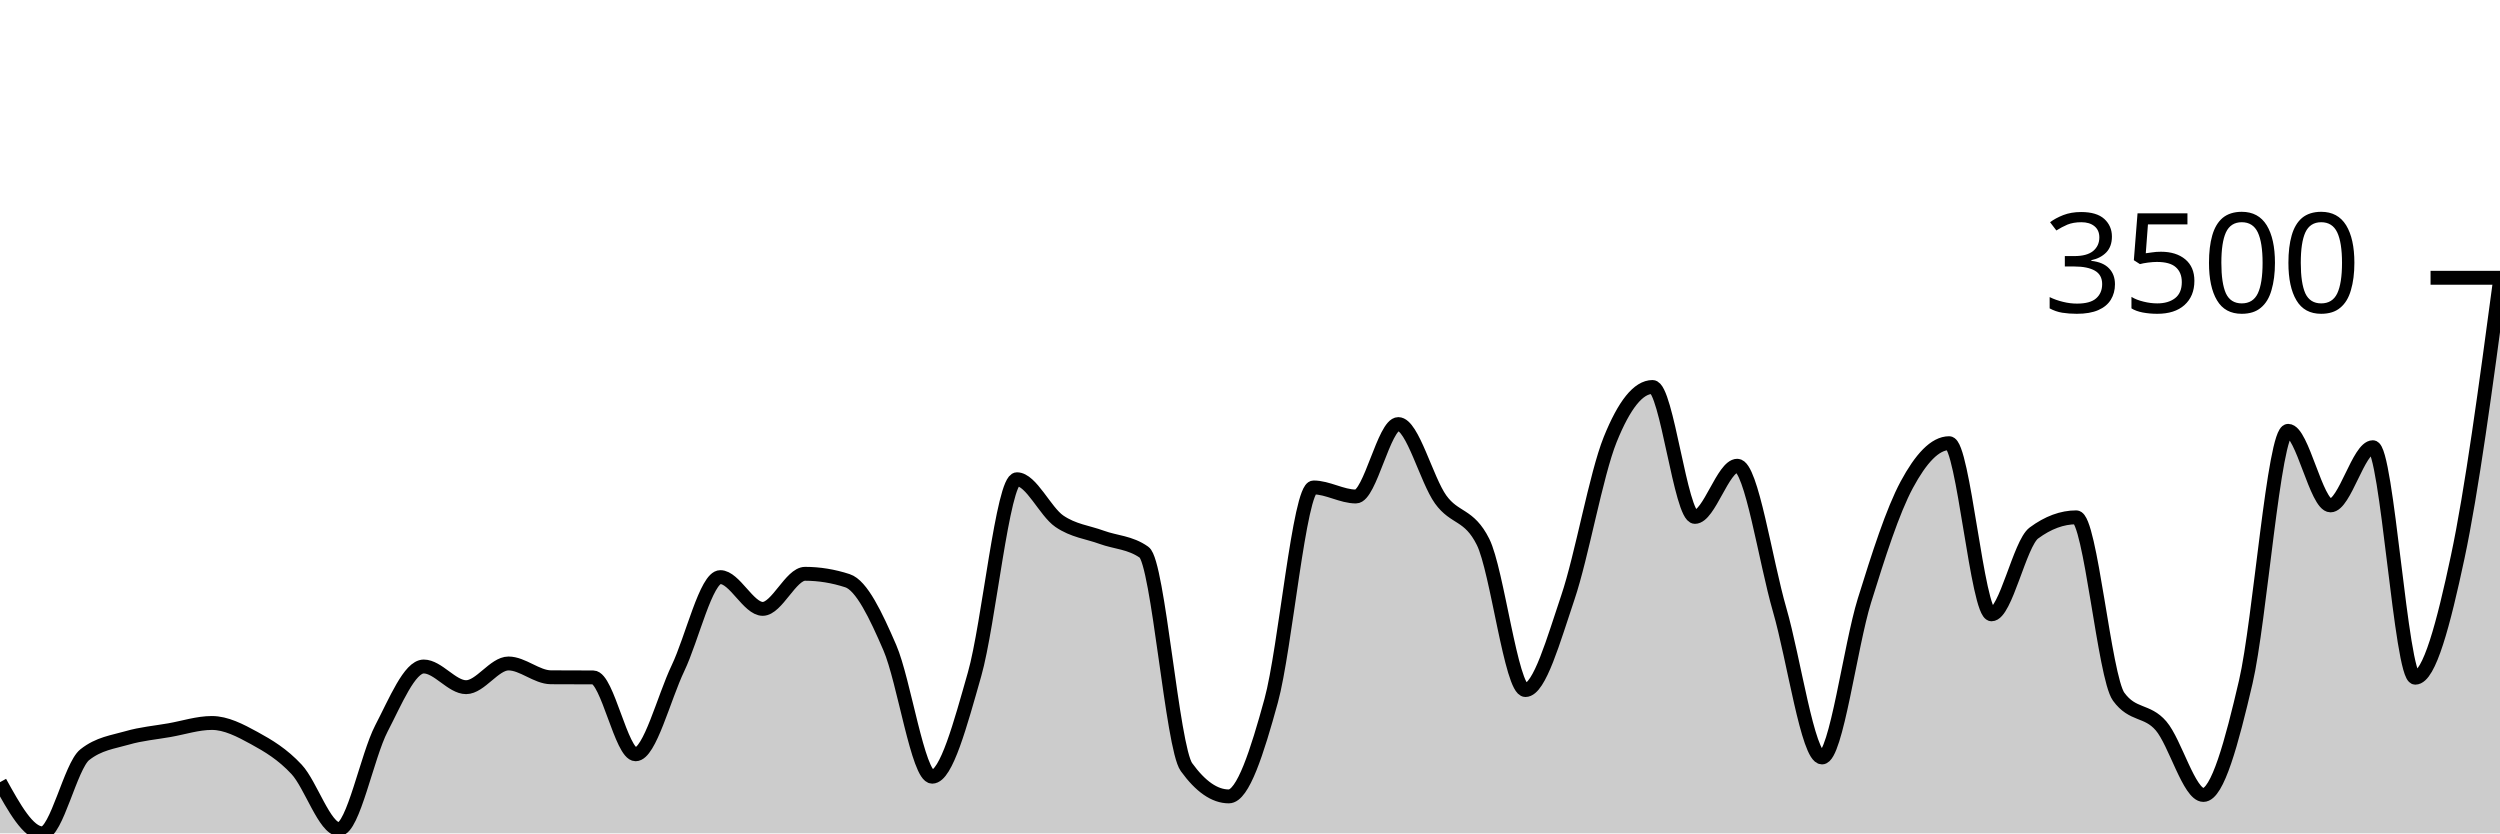
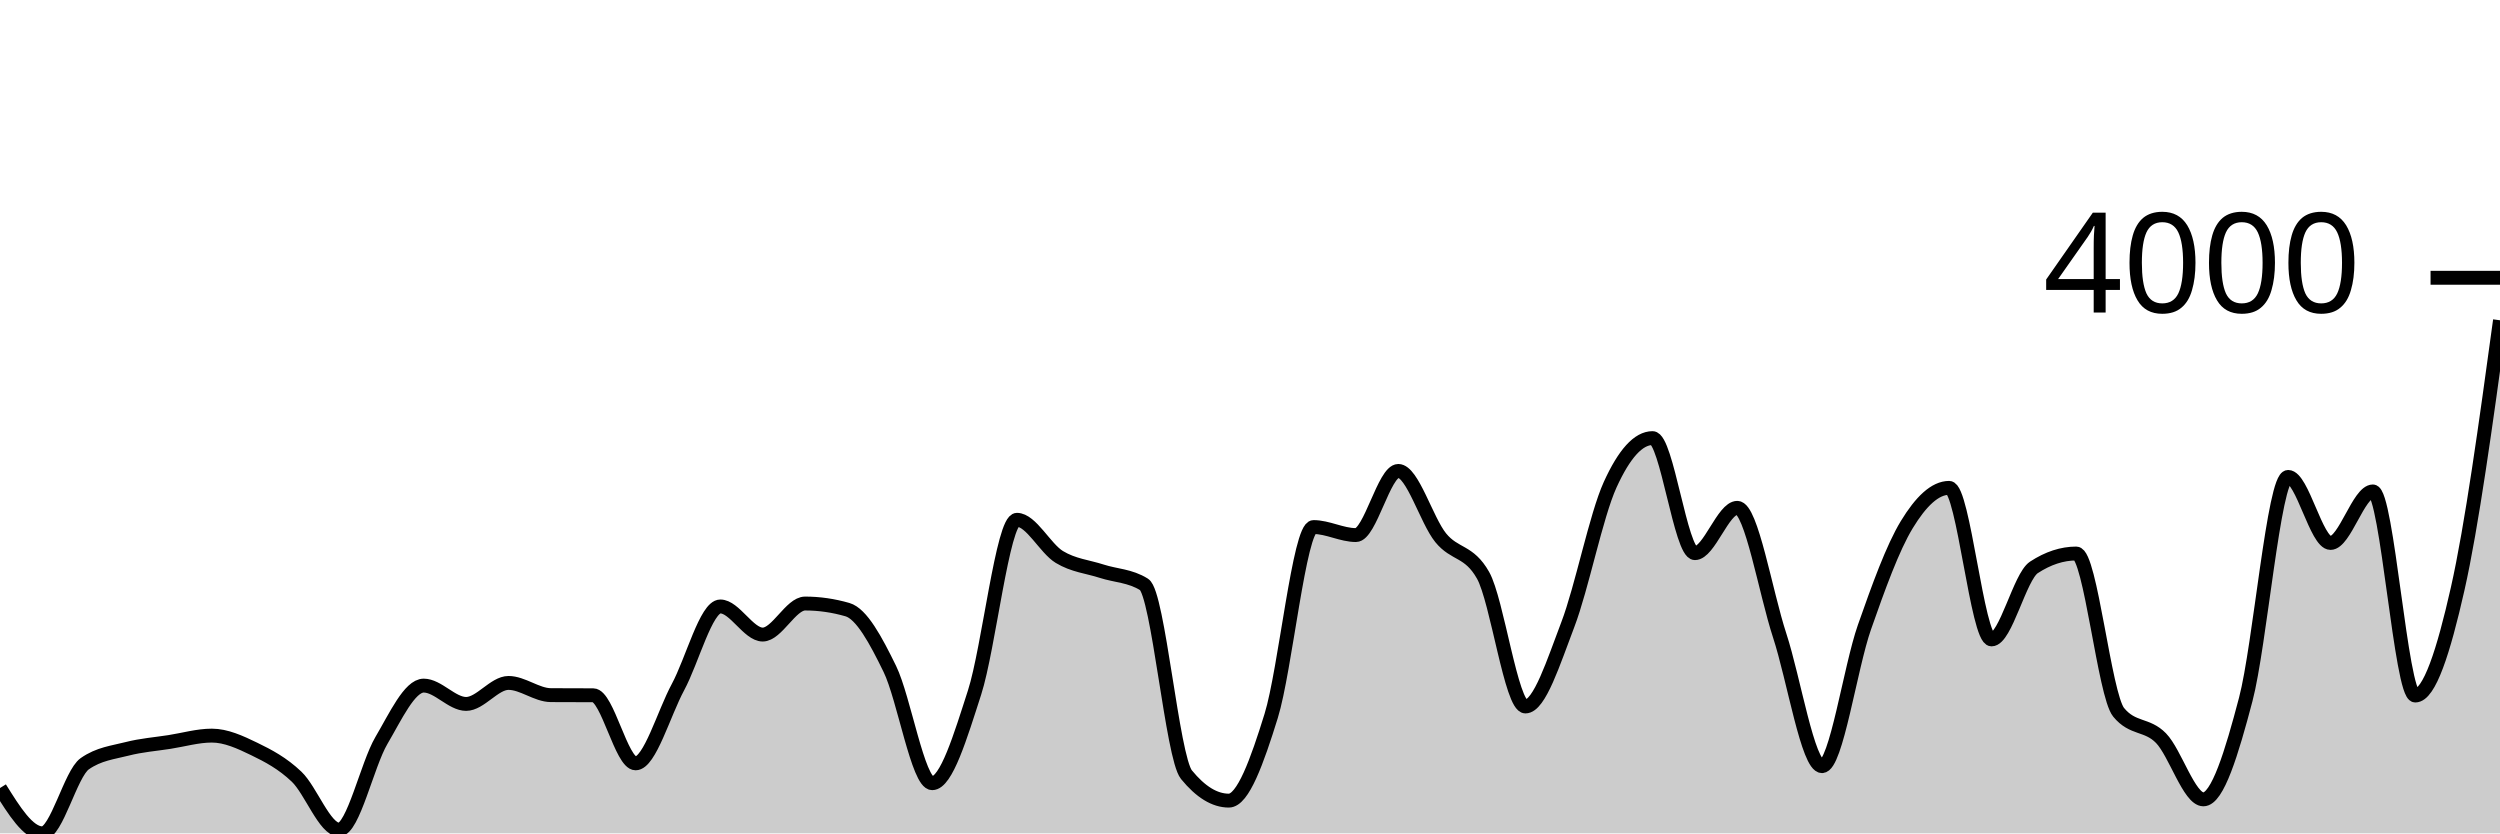
<svg xmlns="http://www.w3.org/2000/svg" viewBox="0 0 180 60">
  <g transform="translate(0,20)">
-     <path class="area" fill="rgba(0, 0, 0, 0.2)" d="M0,36.317C1.017,38.158,2.034,40,3.051,40C4.068,40,5.085,35.147,6.102,34.34C7.119,33.533,8.136,33.425,9.153,33.13C10.169,32.835,11.186,32.75,12.203,32.571C13.22,32.392,14.237,32.054,15.254,32.054C16.271,32.054,17.288,32.583,18.305,33.14C19.322,33.697,20.339,34.302,21.356,35.396C22.373,36.489,23.39,39.7,24.407,39.7C25.424,39.7,26.441,34.409,27.458,32.457C28.475,30.505,29.492,27.988,30.508,27.988C31.525,27.988,32.542,29.477,33.559,29.477C34.576,29.477,35.593,27.77,36.61,27.77C37.627,27.77,38.644,28.757,39.661,28.764C40.678,28.77,41.695,28.767,42.712,28.774C43.729,28.781,44.746,34.309,45.763,34.309C46.78,34.309,47.797,30.238,48.814,28.112C49.831,25.986,50.847,21.552,51.864,21.552C52.881,21.552,53.898,23.839,54.915,23.839C55.932,23.839,56.949,21.314,57.966,21.314C58.983,21.314,60,21.48,61.017,21.811C62.034,22.142,63.051,24.28,64.068,26.632C65.085,28.984,66.102,35.923,67.119,35.923C68.136,35.923,69.153,32.116,70.169,28.546C71.186,24.977,72.203,14.506,73.22,14.506C74.237,14.506,75.254,16.83,76.271,17.527C77.288,18.224,78.305,18.314,79.322,18.686C80.339,19.058,81.356,19.045,82.373,19.762C83.39,20.479,84.407,33.823,85.424,35.23C86.441,36.637,87.458,37.341,88.475,37.341C89.492,37.341,90.508,34.158,91.525,30.45C92.542,26.743,93.559,15.096,94.576,15.096C95.593,15.096,96.61,15.748,97.627,15.748C98.644,15.748,99.661,10.533,100.678,10.533C101.695,10.533,102.712,14.551,103.729,15.965C104.746,17.379,105.763,16.982,106.78,19.017C107.797,21.052,108.814,29.684,109.831,29.684C110.847,29.684,111.864,26.037,112.881,23.032C113.898,20.026,114.915,14.175,115.932,11.65C116.949,9.126,117.966,7.863,118.983,7.863C120,7.863,121.017,17.217,122.034,17.217C123.051,17.217,124.068,13.533,125.085,13.533C126.102,13.533,127.119,20.41,128.136,23.911C129.153,27.412,130.169,34.537,131.186,34.537C132.203,34.537,133.22,26.522,134.237,23.249C135.254,19.976,136.271,16.789,137.288,14.899C138.305,13.009,139.322,11.909,140.339,11.909C141.356,11.909,142.373,24.232,143.39,24.232C144.407,24.232,145.424,19.127,146.441,18.376C147.458,17.624,148.475,17.248,149.492,17.248C150.508,17.248,151.525,28.76,152.542,30.16C153.559,31.561,154.576,31.081,155.593,32.261C156.61,33.44,157.627,37.237,158.644,37.237C159.661,37.237,160.678,33.475,161.695,29.105C162.712,24.735,163.729,11.019,164.746,11.019C165.763,11.019,166.78,16.389,167.797,16.389C168.814,16.389,169.831,12.199,170.847,12.199C171.864,12.199,172.881,28.795,173.898,28.795C174.915,28.795,175.932,24.904,176.949,20.135C177.966,15.365,178.983,7.77,180,0.176L180,40C178.983,40,177.966,40,176.949,40C175.932,40,174.915,40,173.898,40C172.881,40,171.864,40,170.847,40C169.831,40,168.814,40,167.797,40C166.78,40,165.763,40,164.746,40C163.729,40,162.712,40,161.695,40C160.678,40,159.661,40,158.644,40C157.627,40,156.61,40,155.593,40C154.576,40,153.559,40,152.542,40C151.525,40,150.508,40,149.492,40C148.475,40,147.458,40,146.441,40C145.424,40,144.407,40,143.39,40C142.373,40,141.356,40,140.339,40C139.322,40,138.305,40,137.288,40C136.271,40,135.254,40,134.237,40C133.22,40,132.203,40,131.186,40C130.169,40,129.153,40,128.136,40C127.119,40,126.102,40,125.085,40C124.068,40,123.051,40,122.034,40C121.017,40,120,40,118.983,40C117.966,40,116.949,40,115.932,40C114.915,40,113.898,40,112.881,40C111.864,40,110.847,40,109.831,40C108.814,40,107.797,40,106.78,40C105.763,40,104.746,40,103.729,40C102.712,40,101.695,40,100.678,40C99.661,40,98.644,40,97.627,40C96.61,40,95.593,40,94.576,40C93.559,40,92.542,40,91.525,40C90.508,40,89.492,40,88.475,40C87.458,40,86.441,40,85.424,40C84.407,40,83.39,40,82.373,40C81.356,40,80.339,40,79.322,40C78.305,40,77.288,40,76.271,40C75.254,40,74.237,40,73.22,40C72.203,40,71.186,40,70.169,40C69.153,40,68.136,40,67.119,40C66.102,40,65.085,40,64.068,40C63.051,40,62.034,40,61.017,40C60,40,58.983,40,57.966,40C56.949,40,55.932,40,54.915,40C53.898,40,52.881,40,51.864,40C50.847,40,49.831,40,48.814,40C47.797,40,46.78,40,45.763,40C44.746,40,43.729,40,42.712,40C41.695,40,40.678,40,39.661,40C38.644,40,37.627,40,36.61,40C35.593,40,34.576,40,33.559,40C32.542,40,31.525,40,30.508,40C29.492,40,28.475,40,27.458,40C26.441,40,25.424,40,24.407,40C23.39,40,22.373,40,21.356,40C20.339,40,19.322,40,18.305,40C17.288,40,16.271,40,15.254,40C14.237,40,13.22,40,12.203,40C11.186,40,10.169,40,9.153,40C8.136,40,7.119,40,6.102,40C5.085,40,4.068,40,3.051,40C2.034,40,1.017,40,0,40Z" />
-     <path class="line" stroke="black" fill="none" d="M0,36.317C1.017,38.158,2.034,40,3.051,40C4.068,40,5.085,35.147,6.102,34.34C7.119,33.533,8.136,33.425,9.153,33.13C10.169,32.835,11.186,32.75,12.203,32.571C13.22,32.392,14.237,32.054,15.254,32.054C16.271,32.054,17.288,32.583,18.305,33.14C19.322,33.697,20.339,34.302,21.356,35.396C22.373,36.489,23.39,39.7,24.407,39.7C25.424,39.7,26.441,34.409,27.458,32.457C28.475,30.505,29.492,27.988,30.508,27.988C31.525,27.988,32.542,29.477,33.559,29.477C34.576,29.477,35.593,27.77,36.61,27.77C37.627,27.77,38.644,28.757,39.661,28.764C40.678,28.77,41.695,28.767,42.712,28.774C43.729,28.781,44.746,34.309,45.763,34.309C46.78,34.309,47.797,30.238,48.814,28.112C49.831,25.986,50.847,21.552,51.864,21.552C52.881,21.552,53.898,23.839,54.915,23.839C55.932,23.839,56.949,21.314,57.966,21.314C58.983,21.314,60,21.48,61.017,21.811C62.034,22.142,63.051,24.28,64.068,26.632C65.085,28.984,66.102,35.923,67.119,35.923C68.136,35.923,69.153,32.116,70.169,28.546C71.186,24.977,72.203,14.506,73.22,14.506C74.237,14.506,75.254,16.83,76.271,17.527C77.288,18.224,78.305,18.314,79.322,18.686C80.339,19.058,81.356,19.045,82.373,19.762C83.39,20.479,84.407,33.823,85.424,35.23C86.441,36.637,87.458,37.341,88.475,37.341C89.492,37.341,90.508,34.158,91.525,30.45C92.542,26.743,93.559,15.096,94.576,15.096C95.593,15.096,96.61,15.748,97.627,15.748C98.644,15.748,99.661,10.533,100.678,10.533C101.695,10.533,102.712,14.551,103.729,15.965C104.746,17.379,105.763,16.982,106.78,19.017C107.797,21.052,108.814,29.684,109.831,29.684C110.847,29.684,111.864,26.037,112.881,23.032C113.898,20.026,114.915,14.175,115.932,11.65C116.949,9.126,117.966,7.863,118.983,7.863C120,7.863,121.017,17.217,122.034,17.217C123.051,17.217,124.068,13.533,125.085,13.533C126.102,13.533,127.119,20.41,128.136,23.911C129.153,27.412,130.169,34.537,131.186,34.537C132.203,34.537,133.22,26.522,134.237,23.249C135.254,19.976,136.271,16.789,137.288,14.899C138.305,13.009,139.322,11.909,140.339,11.909C141.356,11.909,142.373,24.232,143.39,24.232C144.407,24.232,145.424,19.127,146.441,18.376C147.458,17.624,148.475,17.248,149.492,17.248C150.508,17.248,151.525,28.76,152.542,30.16C153.559,31.561,154.576,31.081,155.593,32.261C156.61,33.44,157.627,37.237,158.644,37.237C159.661,37.237,160.678,33.475,161.695,29.105C162.712,24.735,163.729,11.019,164.746,11.019C165.763,11.019,166.78,16.389,167.797,16.389C168.814,16.389,169.831,12.199,170.847,12.199C171.864,12.199,172.881,28.795,173.898,28.795C174.915,28.795,175.932,24.904,176.949,20.135C177.966,15.365,178.983,7.77,180,0.176" />
+     <path class="area" fill="rgba(0, 0, 0, 0.2)" d="M0,36.738C1.017,38.369,2.034,40,3.051,40C4.068,40,5.085,35.703,6.102,34.989C7.119,34.274,8.136,34.178,9.153,33.917C10.169,33.656,11.186,33.581,12.203,33.422C13.22,33.263,14.237,32.964,15.254,32.964C16.271,32.964,17.288,33.433,18.305,33.926C19.322,34.419,20.339,34.955,21.356,35.923C22.373,36.891,23.39,39.734,24.407,39.734C25.424,39.734,26.441,35.05,27.458,33.321C28.475,31.593,29.492,29.363,30.508,29.363C31.525,29.363,32.542,30.683,33.559,30.683C34.576,30.683,35.593,29.171,36.61,29.171C37.627,29.171,38.644,30.044,39.661,30.05C40.678,30.056,41.695,30.053,42.712,30.06C43.729,30.066,44.746,34.961,45.763,34.961C46.78,34.961,47.797,31.356,48.814,29.473C49.831,27.59,50.847,23.665,51.864,23.665C52.881,23.665,53.898,25.689,54.915,25.689C55.932,25.689,56.949,23.454,57.966,23.454C58.983,23.454,60,23.601,61.017,23.894C62.034,24.187,63.051,26.08,64.068,28.163C65.085,30.246,66.102,36.39,67.119,36.39C68.136,36.39,69.153,33.019,70.169,29.858C71.186,26.697,72.203,17.426,73.22,17.426C74.237,17.426,75.254,19.484,76.271,20.101C77.288,20.718,78.305,20.797,79.322,21.127C80.339,21.457,81.356,21.444,82.373,22.08C83.39,22.715,84.407,34.53,85.424,35.776C86.441,37.022,87.458,37.645,88.475,37.645C89.492,37.645,90.508,34.827,91.525,31.544C92.542,28.261,93.559,17.948,94.576,17.948C95.593,17.948,96.61,18.525,97.627,18.525C98.644,18.525,99.661,13.907,100.678,13.907C101.695,13.907,102.712,17.465,103.729,18.717C104.746,19.969,105.763,19.618,106.78,21.42C107.797,23.222,108.814,30.866,109.831,30.866C110.847,30.866,111.864,27.636,112.881,24.975C113.898,22.313,114.915,17.132,115.932,14.897C116.949,12.661,117.966,11.544,118.983,11.544C120,11.544,121.017,19.826,122.034,19.826C123.051,19.826,124.068,16.564,125.085,16.564C126.102,16.564,127.119,22.654,128.136,25.754C129.153,28.853,130.169,35.163,131.186,35.163C132.203,35.163,133.22,28.065,134.237,25.167C135.254,22.269,136.271,19.447,137.288,17.774C138.305,16.1,139.322,15.126,140.339,15.126C141.356,15.126,142.373,26.038,143.39,26.038C144.407,26.038,145.424,21.518,146.441,20.852C147.458,20.186,148.475,19.853,149.492,19.853C150.508,19.853,151.525,30.047,152.542,31.287C153.559,32.527,154.576,32.103,155.593,33.147C156.61,34.191,157.627,37.554,158.644,37.554C159.661,37.554,160.678,34.222,161.695,30.353C162.712,26.483,163.729,14.338,164.746,14.338C165.763,14.338,166.78,19.093,167.797,19.093C168.814,19.093,169.831,15.383,170.847,15.383C171.864,15.383,172.881,30.078,173.898,30.078C174.915,30.078,175.932,26.913,176.949,22.41C177.966,17.907,178.983,10.483,180,3.06L180,40C178.983,40,177.966,40,176.949,40C175.932,40,174.915,40,173.898,40C172.881,40,171.864,40,170.847,40C169.831,40,168.814,40,167.797,40C166.78,40,165.763,40,164.746,40C163.729,40,162.712,40,161.695,40C160.678,40,159.661,40,158.644,40C157.627,40,156.61,40,155.593,40C154.576,40,153.559,40,152.542,40C151.525,40,150.508,40,149.492,40C148.475,40,147.458,40,146.441,40C145.424,40,144.407,40,143.39,40C142.373,40,141.356,40,140.339,40C139.322,40,138.305,40,137.288,40C136.271,40,135.254,40,134.237,40C133.22,40,132.203,40,131.186,40C130.169,40,129.153,40,128.136,40C127.119,40,126.102,40,125.085,40C124.068,40,123.051,40,122.034,40C121.017,40,120,40,118.983,40C117.966,40,116.949,40,115.932,40C114.915,40,113.898,40,112.881,40C111.864,40,110.847,40,109.831,40C108.814,40,107.797,40,106.78,40C105.763,40,104.746,40,103.729,40C102.712,40,101.695,40,100.678,40C99.661,40,98.644,40,97.627,40C96.61,40,95.593,40,94.576,40C93.559,40,92.542,40,91.525,40C90.508,40,89.492,40,88.475,40C87.458,40,86.441,40,85.424,40C84.407,40,83.39,40,82.373,40C81.356,40,80.339,40,79.322,40C78.305,40,77.288,40,76.271,40C75.254,40,74.237,40,73.22,40C72.203,40,71.186,40,70.169,40C69.153,40,68.136,40,67.119,40C66.102,40,65.085,40,64.068,40C63.051,40,62.034,40,61.017,40C60,40,58.983,40,57.966,40C56.949,40,55.932,40,54.915,40C53.898,40,52.881,40,51.864,40C50.847,40,49.831,40,48.814,40C47.797,40,46.78,40,45.763,40C44.746,40,43.729,40,42.712,40C41.695,40,40.678,40,39.661,40C38.644,40,37.627,40,36.61,40C35.593,40,34.576,40,33.559,40C32.542,40,31.525,40,30.508,40C29.492,40,28.475,40,27.458,40C26.441,40,25.424,40,24.407,40C23.39,40,22.373,40,21.356,40C20.339,40,19.322,40,18.305,40C17.288,40,16.271,40,15.254,40C14.237,40,13.22,40,12.203,40C11.186,40,10.169,40,9.153,40C8.136,40,7.119,40,6.102,40C5.085,40,4.068,40,3.051,40C2.034,40,1.017,40,0,40Z" />
+     <path class="line" stroke="black" fill="none" d="M0,36.738C1.017,38.369,2.034,40,3.051,40C4.068,40,5.085,35.703,6.102,34.989C7.119,34.274,8.136,34.178,9.153,33.917C10.169,33.656,11.186,33.581,12.203,33.422C13.22,33.263,14.237,32.964,15.254,32.964C16.271,32.964,17.288,33.433,18.305,33.926C19.322,34.419,20.339,34.955,21.356,35.923C22.373,36.891,23.39,39.734,24.407,39.734C25.424,39.734,26.441,35.05,27.458,33.321C28.475,31.593,29.492,29.363,30.508,29.363C31.525,29.363,32.542,30.683,33.559,30.683C34.576,30.683,35.593,29.171,36.61,29.171C37.627,29.171,38.644,30.044,39.661,30.05C40.678,30.056,41.695,30.053,42.712,30.06C43.729,30.066,44.746,34.961,45.763,34.961C46.78,34.961,47.797,31.356,48.814,29.473C49.831,27.59,50.847,23.665,51.864,23.665C52.881,23.665,53.898,25.689,54.915,25.689C55.932,25.689,56.949,23.454,57.966,23.454C58.983,23.454,60,23.601,61.017,23.894C62.034,24.187,63.051,26.08,64.068,28.163C65.085,30.246,66.102,36.39,67.119,36.39C68.136,36.39,69.153,33.019,70.169,29.858C71.186,26.697,72.203,17.426,73.22,17.426C74.237,17.426,75.254,19.484,76.271,20.101C77.288,20.718,78.305,20.797,79.322,21.127C80.339,21.457,81.356,21.444,82.373,22.08C83.39,22.715,84.407,34.53,85.424,35.776C86.441,37.022,87.458,37.645,88.475,37.645C89.492,37.645,90.508,34.827,91.525,31.544C92.542,28.261,93.559,17.948,94.576,17.948C95.593,17.948,96.61,18.525,97.627,18.525C98.644,18.525,99.661,13.907,100.678,13.907C101.695,13.907,102.712,17.465,103.729,18.717C104.746,19.969,105.763,19.618,106.78,21.42C107.797,23.222,108.814,30.866,109.831,30.866C110.847,30.866,111.864,27.636,112.881,24.975C113.898,22.313,114.915,17.132,115.932,14.897C116.949,12.661,117.966,11.544,118.983,11.544C120,11.544,121.017,19.826,122.034,19.826C123.051,19.826,124.068,16.564,125.085,16.564C126.102,16.564,127.119,22.654,128.136,25.754C129.153,28.853,130.169,35.163,131.186,35.163C132.203,35.163,133.22,28.065,134.237,25.167C135.254,22.269,136.271,19.447,137.288,17.774C138.305,16.1,139.322,15.126,140.339,15.126C141.356,15.126,142.373,26.038,143.39,26.038C144.407,26.038,145.424,21.518,146.441,20.852C147.458,20.186,148.475,19.853,149.492,19.853C150.508,19.853,151.525,30.047,152.542,31.287C153.559,32.527,154.576,32.103,155.593,33.147C156.61,34.191,157.627,37.554,158.644,37.554C159.661,37.554,160.678,34.222,161.695,30.353C162.712,26.483,163.729,14.338,164.746,14.338C165.763,14.338,166.78,19.093,167.797,19.093C168.814,19.093,169.831,15.383,170.847,15.383C171.864,15.383,172.881,30.078,173.898,30.078C174.915,30.078,175.932,26.913,176.949,22.41C177.966,17.907,178.983,10.483,180,3.06" />
    <path class="axis-ceiling" stroke-width="1" stroke="black" fill="none" d="M175,0L180,0" />
-     <text class="axis-ceiling-label" font-family="sans-serif" text-anchor="end" font-size="10px" x="170" y="2.5">3500</text>
+     <text class="axis-ceiling-label" font-family="sans-serif" text-anchor="end" font-size="10px" x="170" y="2.5">4000</text>
  </g>
</svg>
